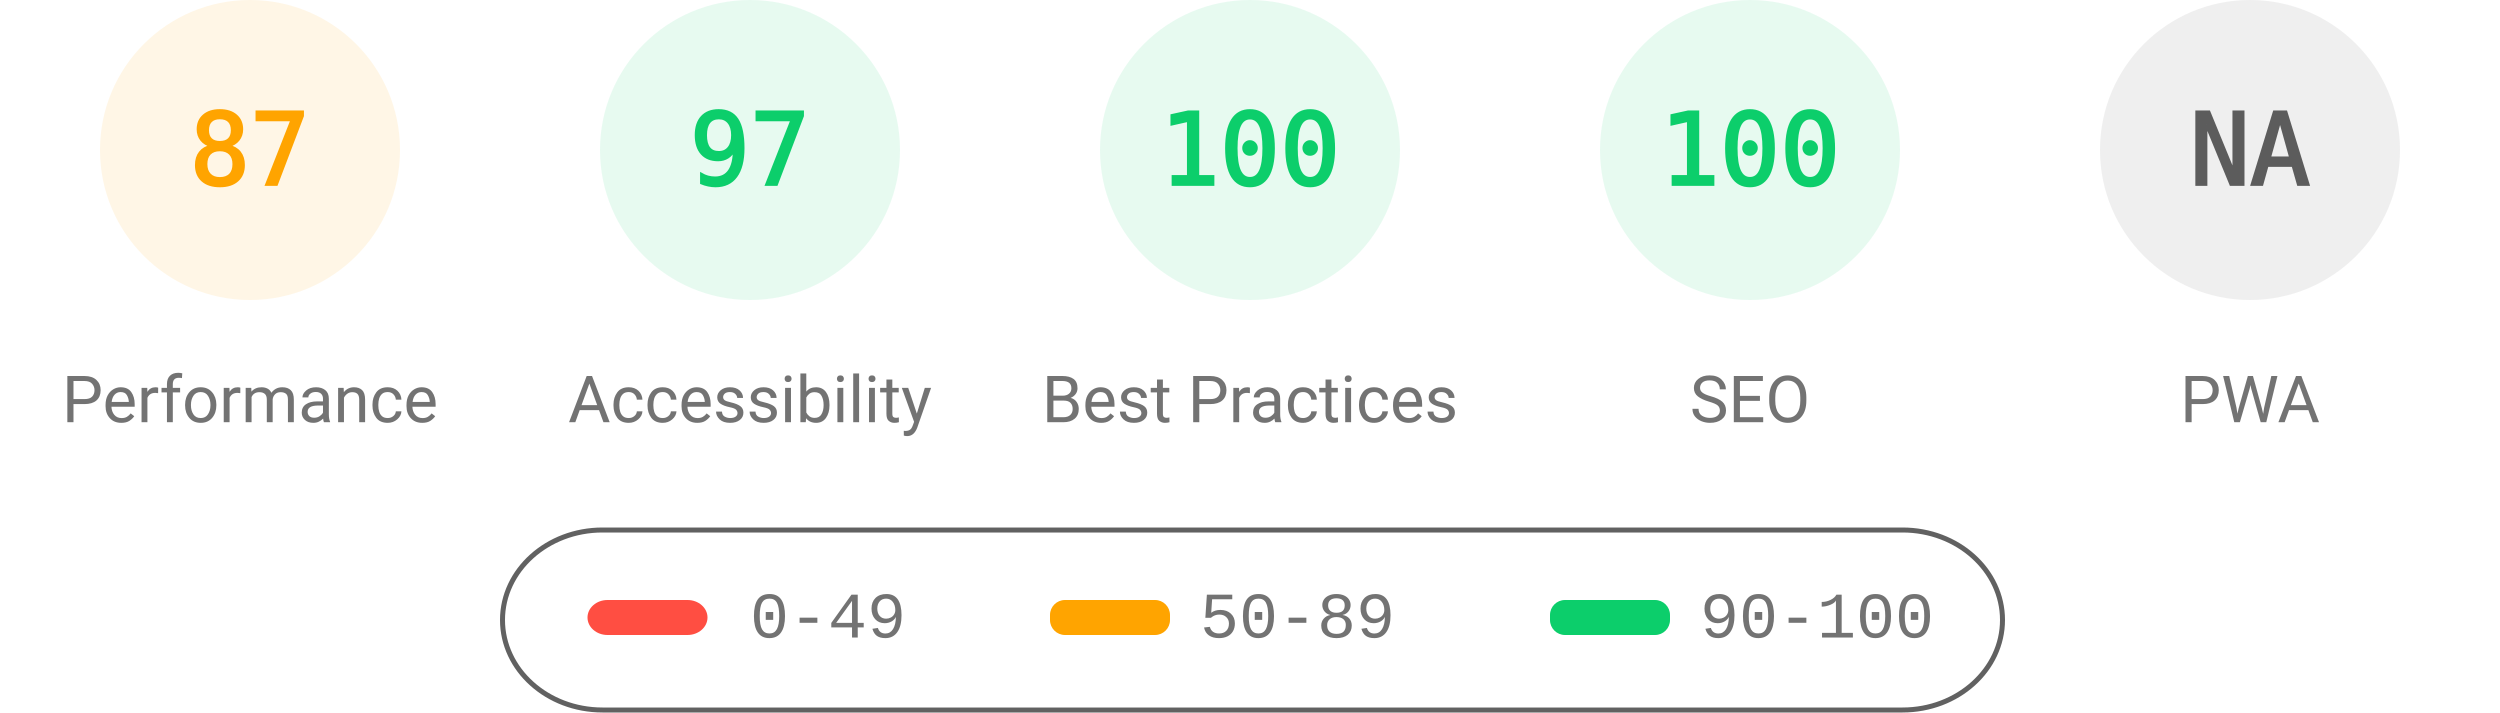
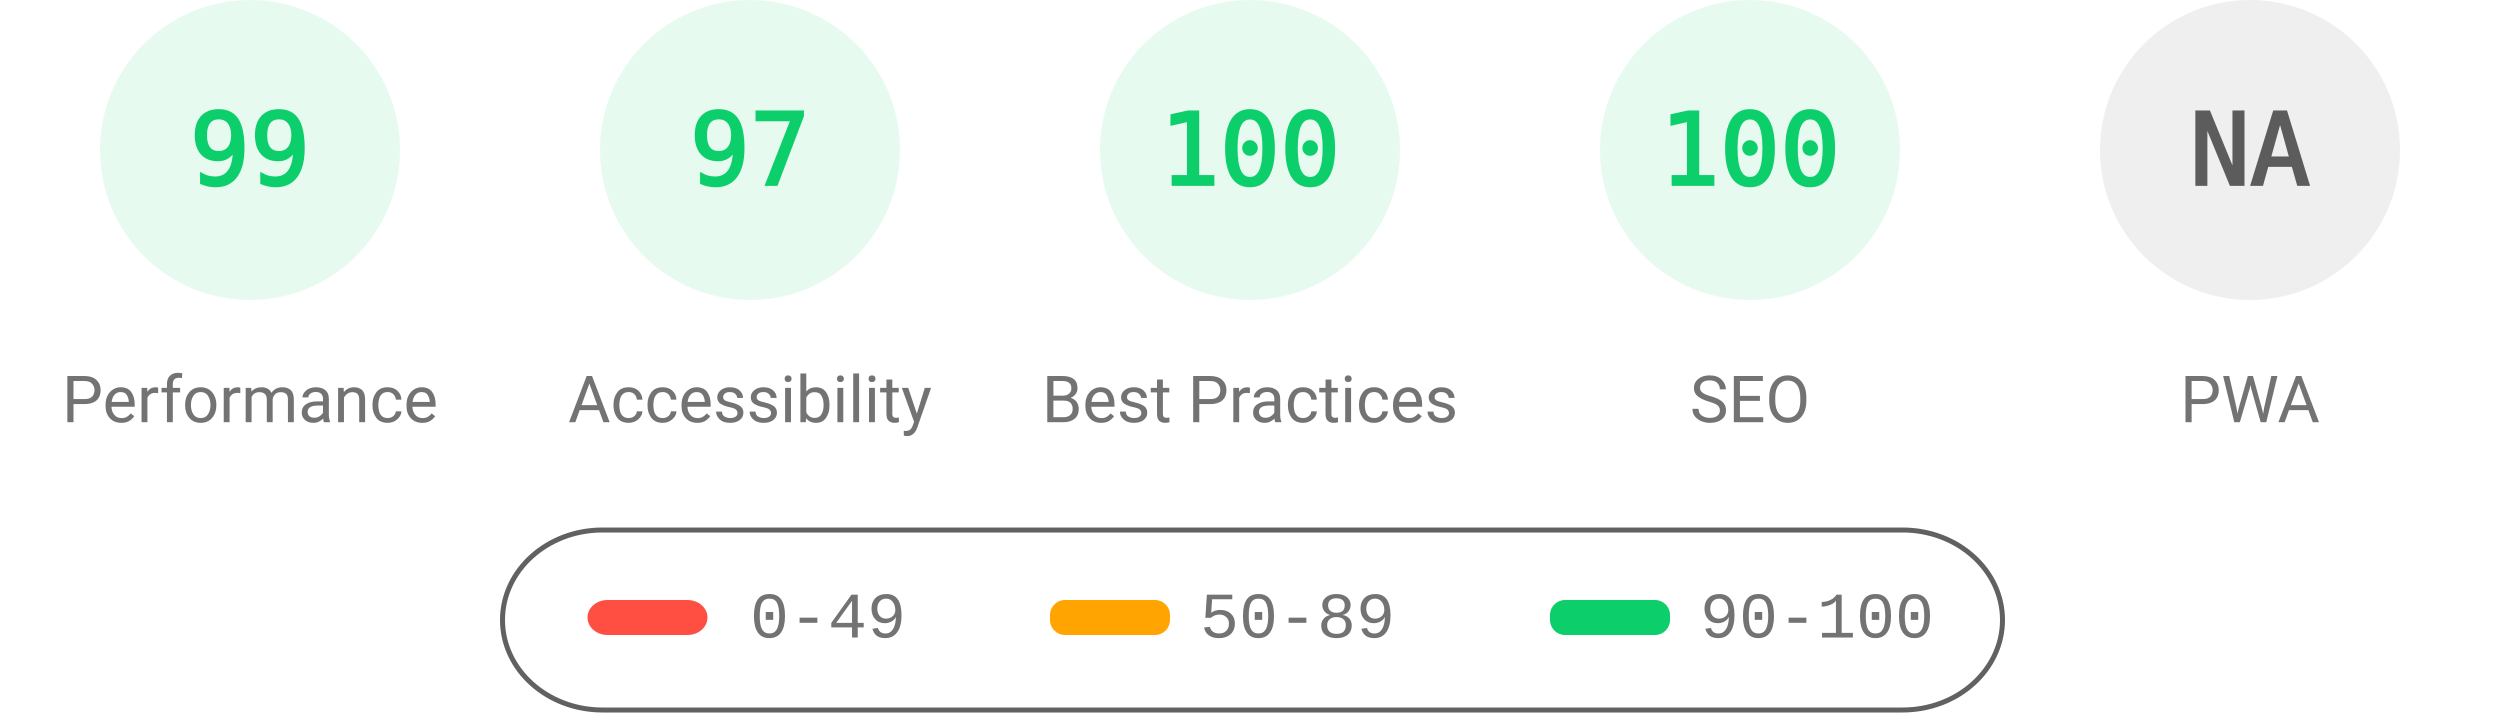
<svg xmlns="http://www.w3.org/2000/svg" fill="none" width="1000" height="285">
  <style>.gauge-base{opacity:.1}.gauge-arc{fill:none;animation-delay:250ms;stroke-linecap:round;transform:rotate(-90deg);transform-origin:100px 60px;animation:load-gauge 1s ease forwards}.guage-text{font-size:40px;font-family:monospace;text-align:center}.guage-red{color:#ff4e42;fill:#ff4e42;stroke:#ff4e42}.guage-orange{color:#ffa400;fill:#ffa400;stroke:#ffa400}.guage-green{color:#0cce6b;fill:#0cce6b;stroke:#0cce6b}.guage-undefined{color:#5c5c5c;fill:#5c5c5c;stroke:#5c5c5c}.guage-title{color:#737373;fill:#737373;stroke:none;font-size:26px;line-height:26px;font-family:Roboto,Halvetica,Arial,sans-serif}@keyframes load-gauge{from{stroke-dasharray:0 352.858}}</style>
-   <svg class="guage-div guage-perf guage-orange" viewBox="0 0 200 200" width="200" height="200">
+   <svg class="guage-div guage-perf guage-green" viewBox="0 0 200 200" width="200" height="200">
    <circle class="gauge-base" r="56" cx="100" cy="60" stroke-width="8" />
-     <circle class="gauge-arc guage-arc-1" r="56" cx="100" cy="60" stroke-width="8" style="stroke-dasharray:306.116,351.858" />
-     <text class="guage-text" x="100" y="60" alignment-baseline="central" dominant-baseline="central" text-anchor="middle">87</text>
+     <circle class="gauge-arc guage-arc-1" r="56" cx="100" cy="60" stroke-width="8" style="stroke-dasharray:348.339,351.858" />
+     <text class="guage-text" x="100" y="60" alignment-baseline="central" dominant-baseline="central" text-anchor="middle">99</text>
    <text class="guage-title" x="100" y="160" alignment-baseline="central" dominant-baseline="central" text-anchor="middle">Performance</text>
  </svg>
  <svg class="guage-div guage-acc guage-green" viewBox="0 0 200 200" width="200" height="200" x="200">
    <circle class="gauge-base" r="56" cx="100" cy="60" stroke-width="8" />
    <circle class="gauge-arc guage-arc-2" r="56" cx="100" cy="60" stroke-width="8" style="stroke-dasharray:341.302,351.858" />
    <text class="guage-text" x="100" y="60" alignment-baseline="central" dominant-baseline="central" text-anchor="middle">97</text>
    <text class="guage-title" x="100" y="160" alignment-baseline="central" dominant-baseline="central" text-anchor="middle">Accessibility</text>
  </svg>
  <svg class="guage-div guage-best guage-green" viewBox="0 0 200 200" width="200" height="200" x="400">
    <circle class="gauge-base" r="56" cx="100" cy="60" stroke-width="8" />
    <circle class="gauge-arc guage-arc-3" r="56" cx="100" cy="60" stroke-width="8" style="stroke-dasharray:351.858,351.858" />
    <text class="guage-text" x="100" y="60" alignment-baseline="central" dominant-baseline="central" text-anchor="middle">100</text>
    <text class="guage-title" x="100" y="160" alignment-baseline="central" dominant-baseline="central" text-anchor="middle">Best Practices</text>
  </svg>
  <svg class="guage-div guage-seo guage-green" viewBox="0 0 200 200" width="200" height="200" x="600">
    <circle class="gauge-base" r="56" cx="100" cy="60" stroke-width="8" />
    <circle class="gauge-arc guage-arc-4" r="56" cx="100" cy="60" stroke-width="8" style="stroke-dasharray:351.858,351.858" />
    <text class="guage-text" x="100" y="60" alignment-baseline="central" dominant-baseline="central" text-anchor="middle">100</text>
    <text class="guage-title" x="100" y="160" alignment-baseline="central" dominant-baseline="central" text-anchor="middle">SEO</text>
  </svg>
  <svg class="guage-div guage-pwa guage-undefined" viewBox="0 0 200 200" width="200" height="200" x="800">
    <circle class="gauge-base" r="56" cx="100" cy="60" stroke-width="8" />
    <circle class="gauge-arc guage-arc-4" r="56" cx="100" cy="60" stroke-width="8" style="stroke-dasharray:351.858,351.858" />
    <text class="guage-text" x="100" y="60" alignment-baseline="central" dominant-baseline="central" text-anchor="middle">NA</text>
    <text class="guage-title" x="100" y="160" alignment-baseline="central" dominant-baseline="central" text-anchor="middle">PWA</text>
  </svg>
  <svg width="604" height="76" x="200" y="210">
    <path fill="none" id="canvas_background" d="M-1-1h604v80H-1z" />
    <rect fill-opacity="0" stroke="#616161" stroke-width="2" rx="40" id="svg_2" height="72" width="600" y="2" x="1" fill="#000" />
    <rect stroke="#000" rx="8" id="svg_3" height="14" width="48" y="30" x="35" stroke-opacity="null" stroke-width="0" fill="#ff4e42" />
    <rect stroke="#000" rx="6" id="svg_4" height="14" width="48" y="30" x="220" stroke-opacity="null" stroke-width="0" fill="#ffa400" />
    <rect stroke="#000" rx="6" id="svg_5" height="14" width="48" y="30" x="420" stroke-opacity="null" stroke-width="0" fill="#0cce6b" />
    <text xml:space="preserve" text-anchor="start" font-family="'Courier New', Courier, monospace" font-size="26" id="svg_6" y="45" x="100" stroke-opacity="null" stroke-width="0" stroke="#000" fill="#737373">0-49</text>
    <text xml:space="preserve" text-anchor="start" font-family="'Courier New', Courier, monospace" font-size="26" id="svg_7" y="45" x="280" stroke-opacity="null" stroke-width="0" stroke="#000" fill="#737373">50-89</text>
    <text xml:space="preserve" text-anchor="start" font-family="'Courier New', Courier, monospace" font-size="26" id="svg_8" y="45" x="480" stroke-opacity="null" stroke-width="0" stroke="#000" fill="#737373">90-100</text>
  </svg>
</svg>
